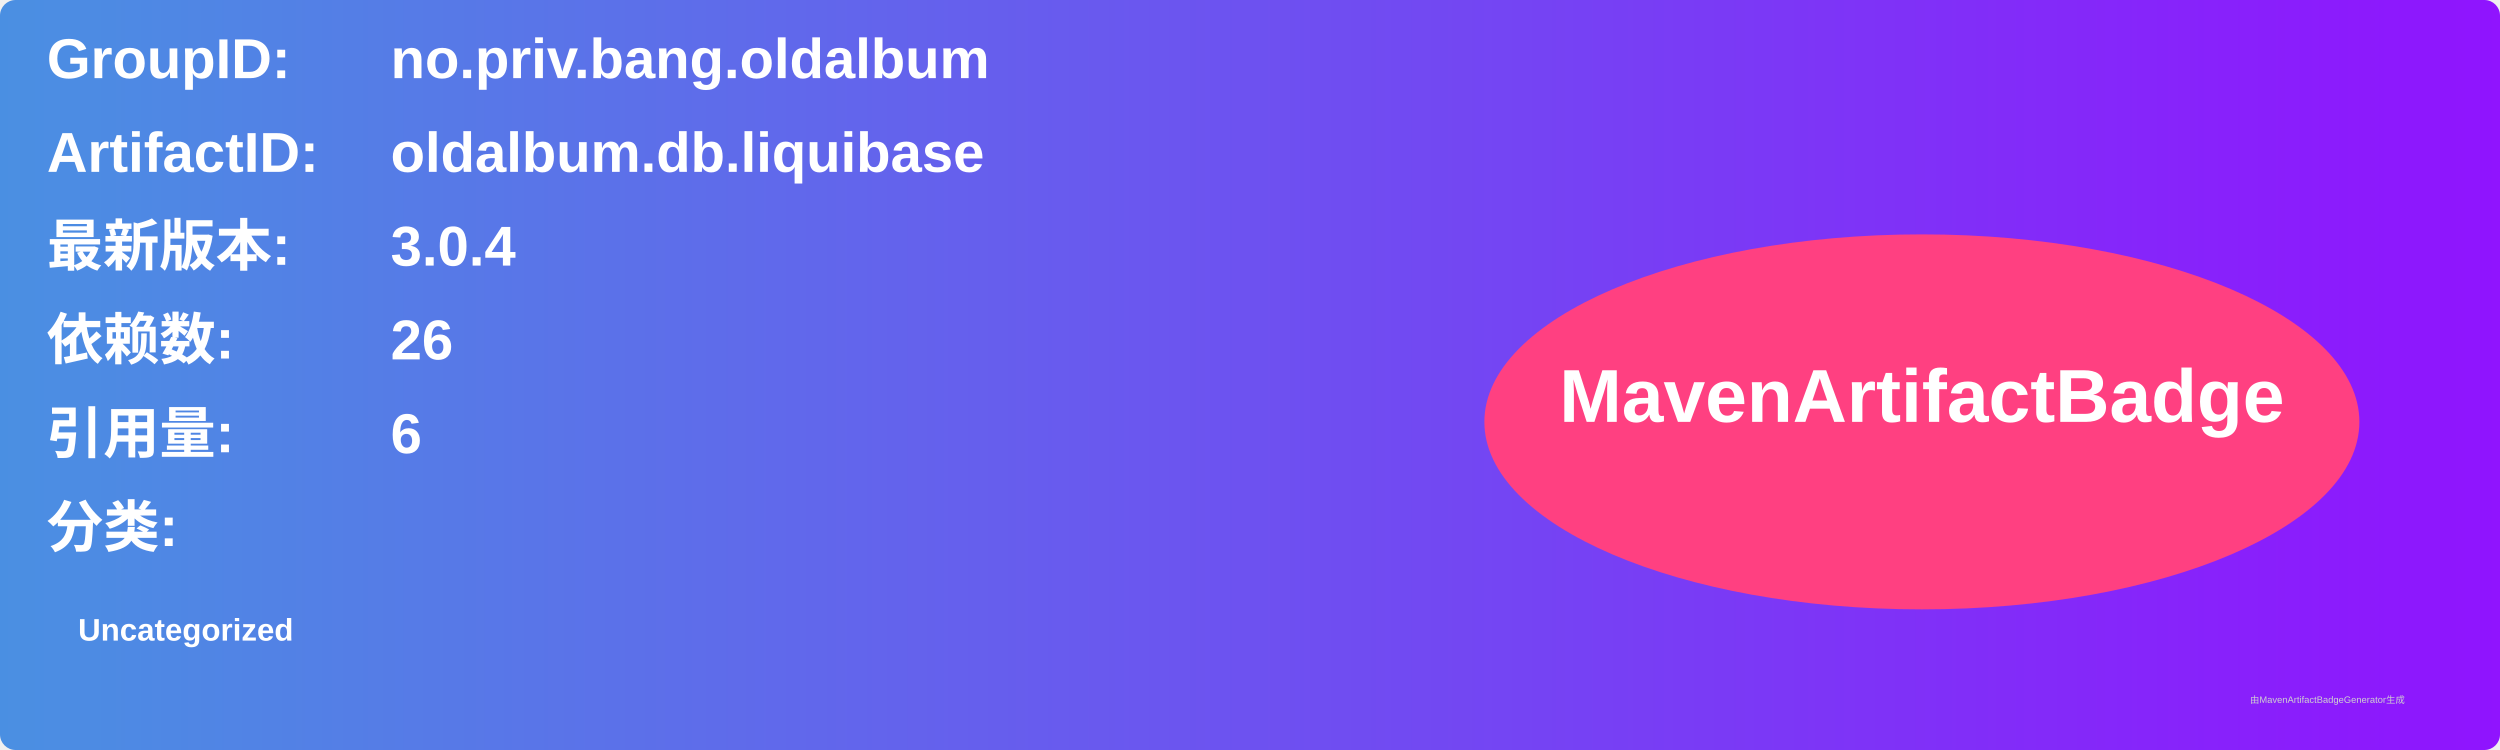
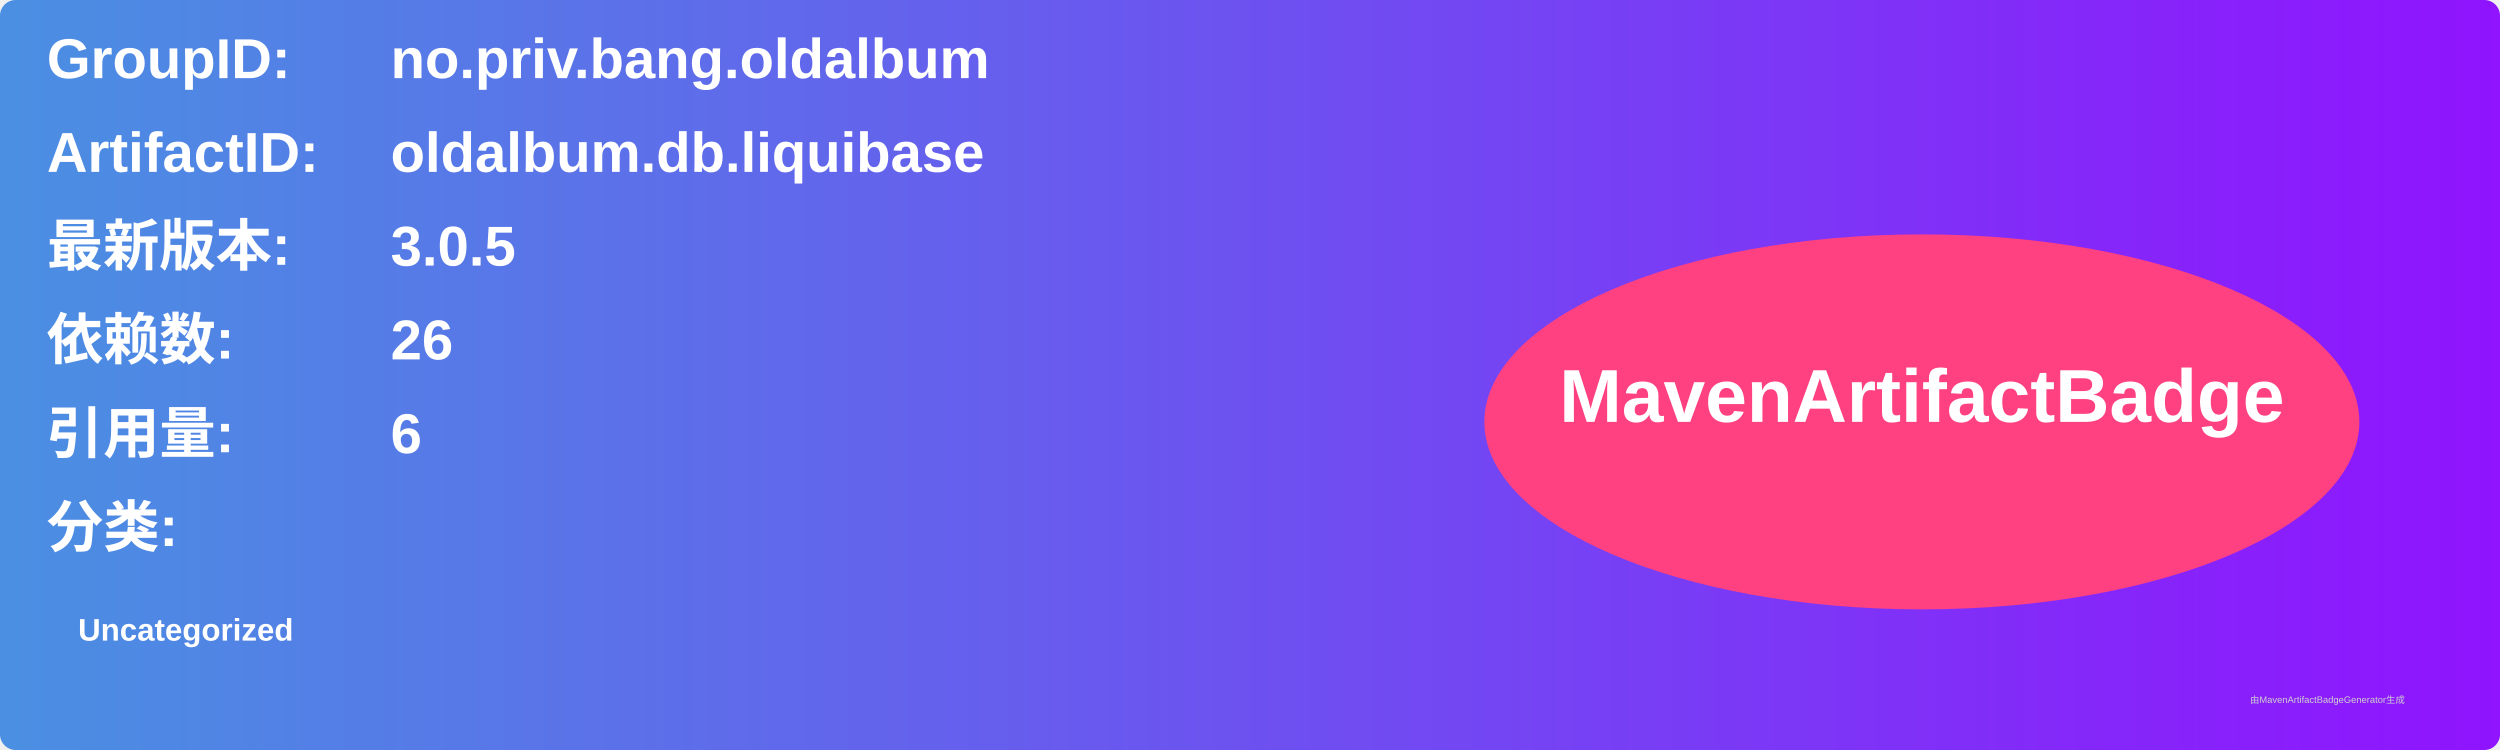
<svg xmlns="http://www.w3.org/2000/svg" width="800" height="240" viewBox="0 0 800 240">
  <linearGradient id="grad" x1="0%" y1="0%" x2="100%" y2="0%">
    <stop offset="0%" stop-color="#4a90e2" />
    <stop offset="100%" stop-color="#9013fe" />
  </linearGradient>
  <rect width="100%" height="100%" rx="5" ry="5" fill="url(#grad)" />
  <g transform="translate(15, 15)">
    <text x="0" y="10" font-family="Arial" font-size="18" fill="white" font-weight="bold" width="260">GroupID:</text>
    <text x="110" y="10" font-family="Arial" font-size="18" fill="white" font-weight="bold" width="460">no.priv.bang.oldalbum</text>
    <text x="0" y="40" font-family="Arial" font-size="18" fill="white" font-weight="bold" width="260">ArtifactID:</text>
    <text x="110" y="40" font-family="Arial" font-size="18" fill="white" font-weight="bold" width="460">oldalbum.db.liquibase</text>
    <text x="0" y="70" font-family="Arial" font-size="18" fill="white" font-weight="bold">最新版本:</text>
    <text x="110" y="70" font-family="Arial" font-size="18" fill="white" font-weight="bold">
-       <tspan font-weight="bold">3.0.4</tspan>
+       <tspan font-weight="bold">3.0.5</tspan>
    </text>
    <text x="0" y="100" font-family="Arial" font-size="18" fill="white" font-weight="bold">依赖数: </text>
    <text x="110" y="100" font-family="Arial" font-size="18" fill="white">
      <tspan font-weight="bold">26</tspan>
    </text>
    <text x="0" y="130" font-family="Arial" font-size="18" fill="white" font-weight="bold">引用量: </text>
    <text x="110" y="130" font-family="Arial" font-size="18" fill="white">
      <tspan font-weight="bold">6</tspan>
    </text>
    <text x="0" y="160" font-family="Arial" font-size="18" fill="white" font-weight="bold">分类:</text>
    <text x="10" y="190" font-family="Arial" font-size="10" fill="white">
      <tspan font-weight="bold">Uncategorized</tspan>
    </text>
    <ellipse cx="600" cy="120" rx="140" ry="60" fill="#ff4081" />
    <text x="600" y="120" text-anchor="middle" font-family="Arial" font-size="24" fill="white" font-weight="bold">MavenArtifactBadge</text>
  </g>
  <text x="720" y="225" font-family="Arial" font-size="3" fill="#d0d0d0">由MavenArtifactBadgeGenerator生成</text>
</svg>
